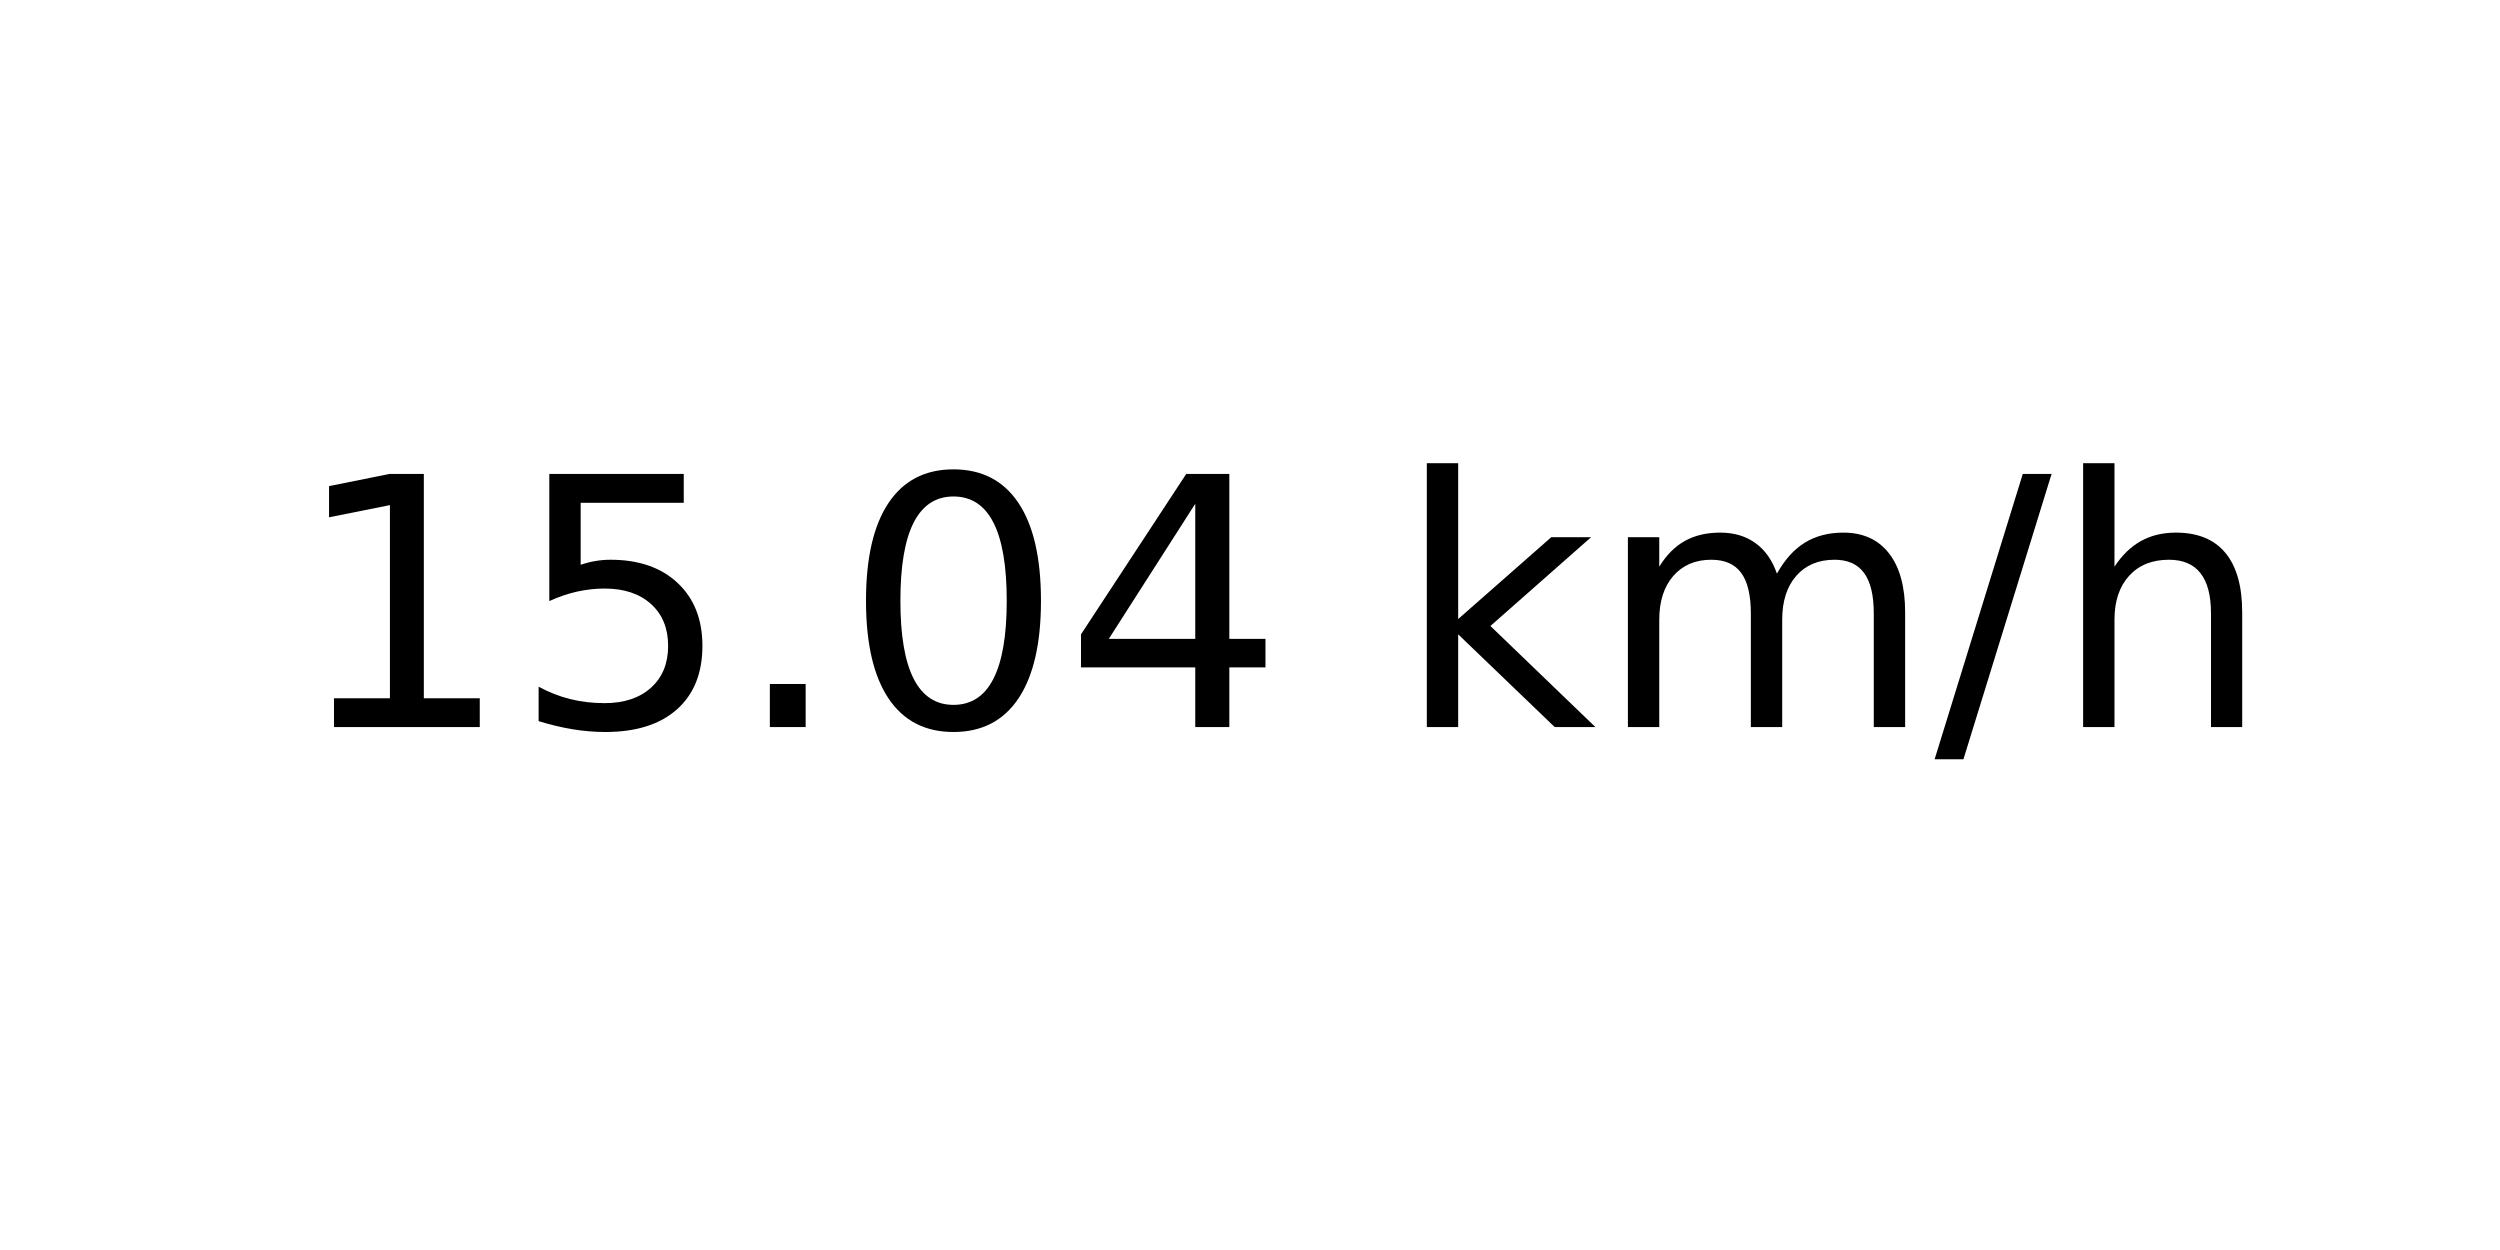
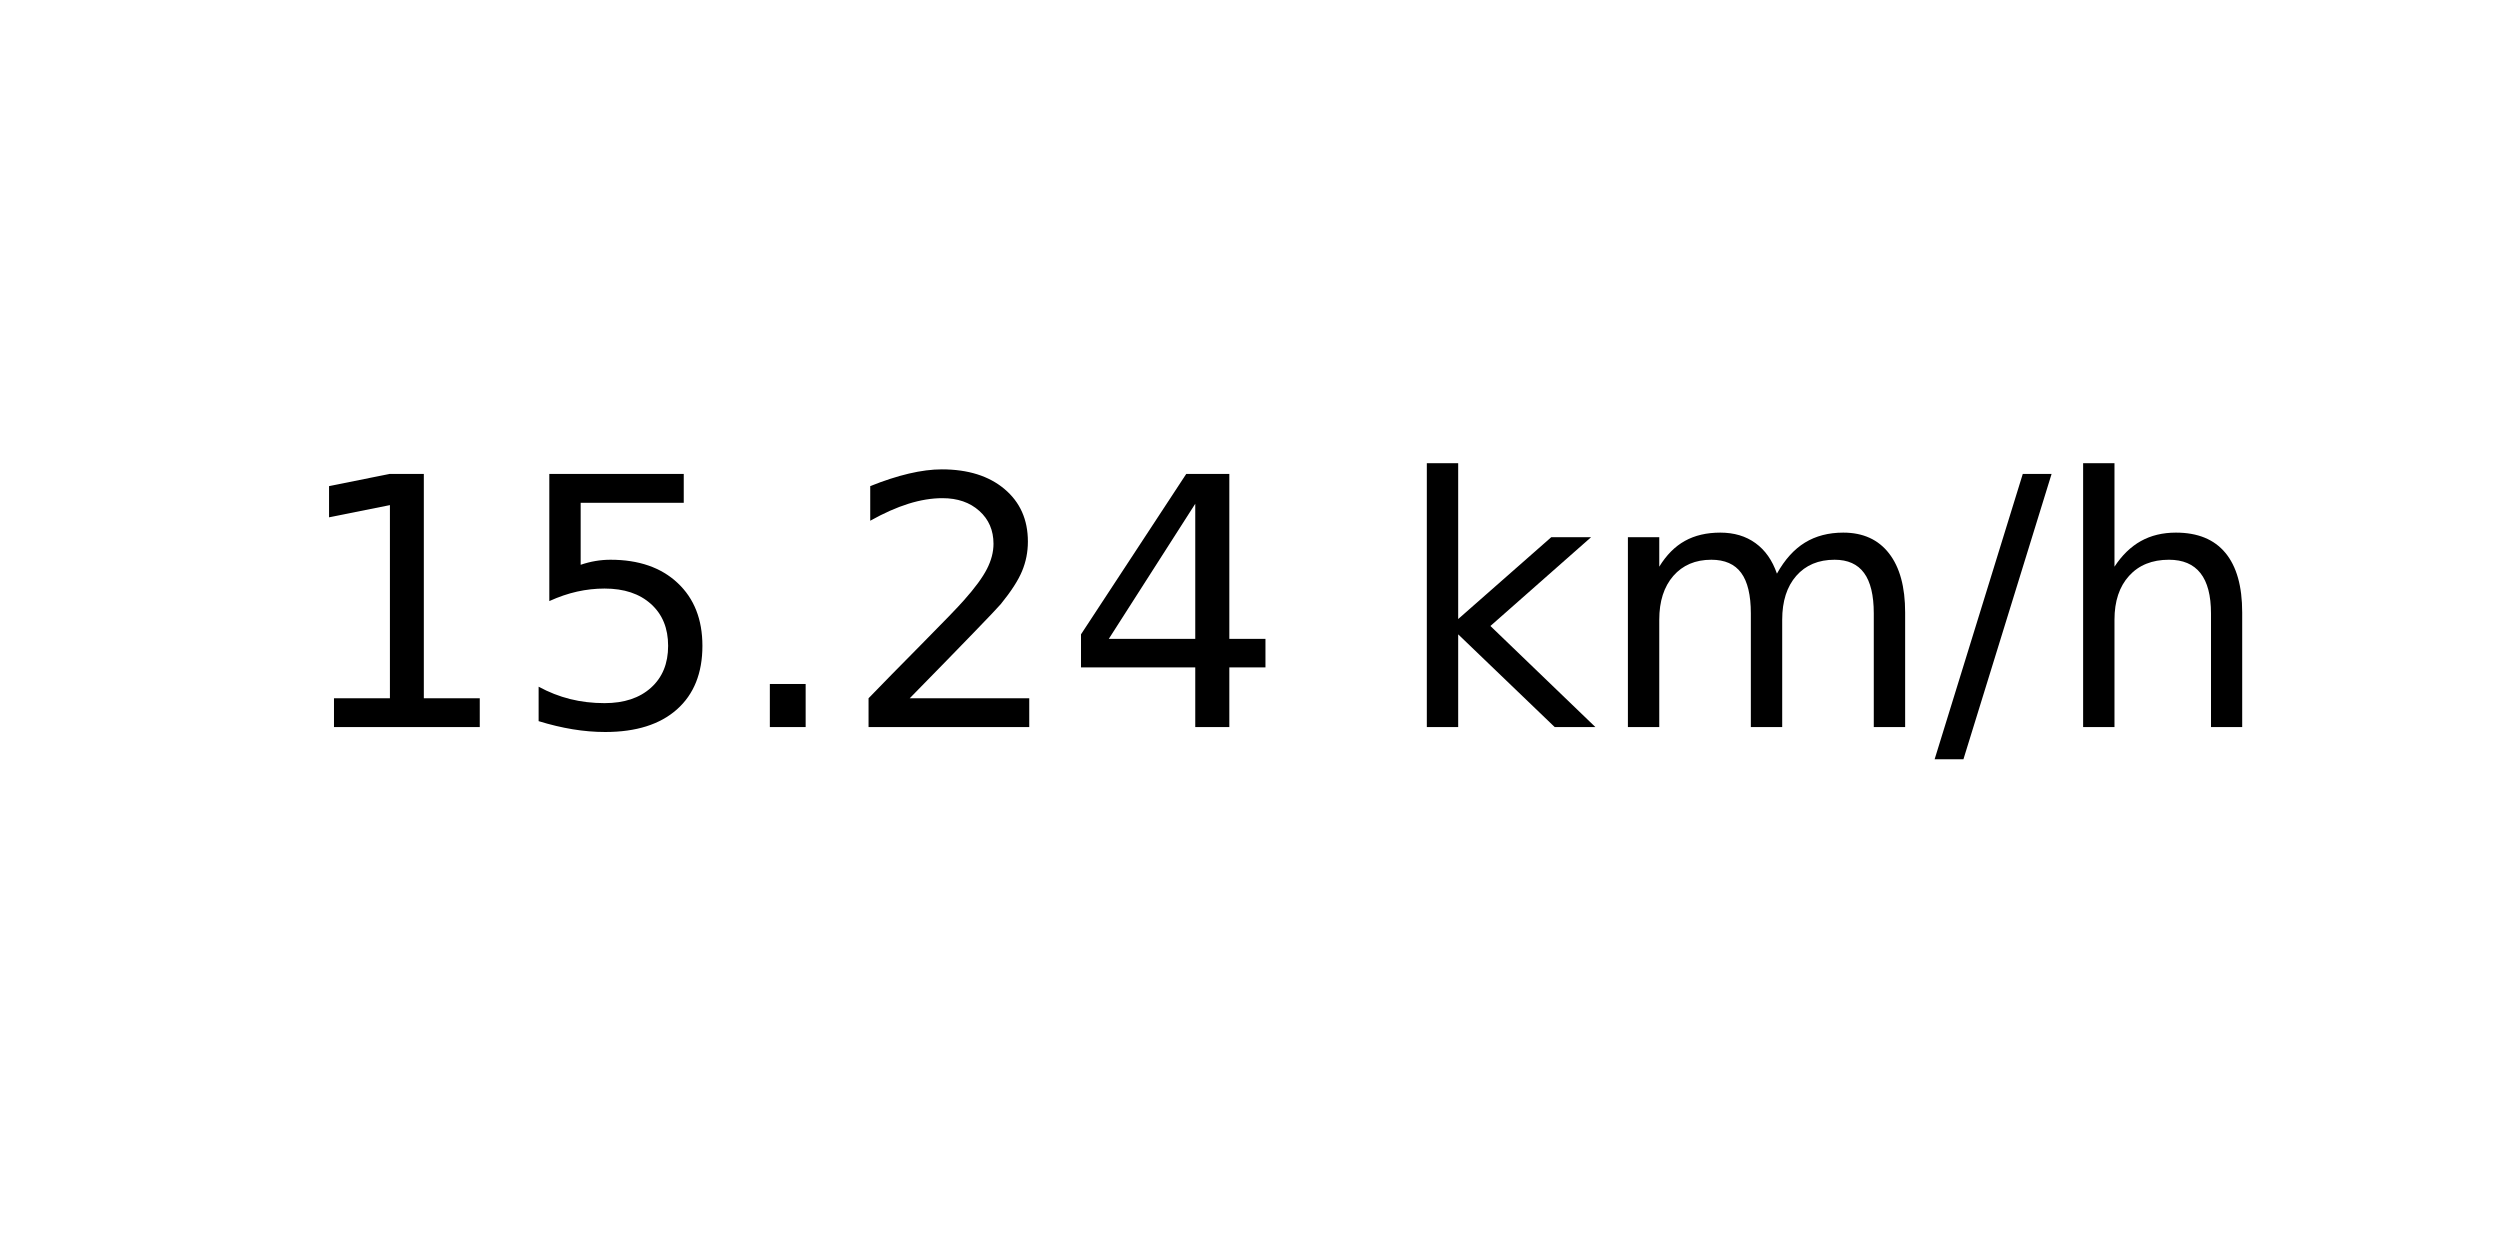
<svg xmlns="http://www.w3.org/2000/svg" xmlns:xlink="http://www.w3.org/1999/xlink" width="72pt" height="36pt" viewBox="0 0 72 36" version="1.1">
  <defs>
    <style type="text/css">*{stroke-linejoin: round; stroke-linecap: butt}</style>
  </defs>
  <g id="figure_1">
    <g id="axes_1">
      <g id="text_1">
        <g transform="translate(8.378125 20.93937) scale(0.1 -0.1)">
          <defs>
            <path id="DejaVuSans-31" d="M 794 531  L 1825 531  L 1825 4091  L 703 3866  L 703 4441  L 1819 4666  L 2450 4666  L 2450 531  L 3481 531  L 3481 0  L 794 0  L 794 531  z " transform="scale(0.015625)" />
            <path id="DejaVuSans-35" d="M 691 4666  L 3169 4666  L 3169 4134  L 1269 4134  L 1269 2991  Q 1406 3038 1543 3061  Q 1681 3084 1819 3084  Q 2600 3084 3056 2656  Q 3513 2228 3513 1497  Q 3513 744 3044 326  Q 2575 -91 1722 -91  Q 1428 -91 1123 -41  Q 819 9 494 109  L 494 744  Q 775 591 1075 516  Q 1375 441 1709 441  Q 2250 441 2565 725  Q 2881 1009 2881 1497  Q 2881 1984 2565 2268  Q 2250 2553 1709 2553  Q 1456 2553 1204 2497  Q 953 2441 691 2322  L 691 4666  z " transform="scale(0.015625)" />
            <path id="DejaVuSans-2e" d="M 684 794  L 1344 794  L 1344 0  L 684 0  L 684 794  z " transform="scale(0.015625)" />
-             <path id="DejaVuSans-30" d="M 2034 4250  Q 1547 4250 1301 3770  Q 1056 3291 1056 2328  Q 1056 1369 1301 889  Q 1547 409 2034 409  Q 2525 409 2770 889  Q 3016 1369 3016 2328  Q 3016 3291 2770 3770  Q 2525 4250 2034 4250  z M 2034 4750  Q 2819 4750 3233 4129  Q 3647 3509 3647 2328  Q 3647 1150 3233 529  Q 2819 -91 2034 -91  Q 1250 -91 836 529  Q 422 1150 422 2328  Q 422 3509 836 4129  Q 1250 4750 2034 4750  z " transform="scale(0.015625)" />
+             <path id="DejaVuSans-32" d="M 1228 531  L 3431 531  L 3431 0  L 469 0  L 469 531  Q 828 903 1448 1529  Q 2069 2156 2228 2338  Q 2531 2678 2651 2914  Q 2772 3150 2772 3378  Q 2772 3750 2511 3984  Q 2250 4219 1831 4219  Q 1534 4219 1204 4116  Q 875 4013 500 3803  L 500 4441  Q 881 4594 1212 4672  Q 1544 4750 1819 4750  Q 2544 4750 2975 4387  Q 3406 4025 3406 3419  Q 3406 3131 3298 2873  Q 3191 2616 2906 2266  Q 2828 2175 2409 1742  Q 1991 1309 1228 531  z " transform="scale(0.015625)" />
            <path id="DejaVuSans-34" d="M 2419 4116  L 825 1625  L 2419 1625  L 2419 4116  z M 2253 4666  L 3047 4666  L 3047 1625  L 3713 1625  L 3713 1100  L 3047 1100  L 3047 0  L 2419 0  L 2419 1100  L 313 1100  L 313 1709  L 2253 4666  z " transform="scale(0.015625)" />
            <path id="DejaVuSans-20" transform="scale(0.015625)" />
            <path id="DejaVuSans-6b" d="M 581 4863  L 1159 4863  L 1159 1991  L 2875 3500  L 3609 3500  L 1753 1863  L 3688 0  L 2938 0  L 1159 1709  L 1159 0  L 581 0  L 581 4863  z " transform="scale(0.015625)" />
            <path id="DejaVuSans-6d" d="M 3328 2828  Q 3544 3216 3844 3400  Q 4144 3584 4550 3584  Q 5097 3584 5394 3201  Q 5691 2819 5691 2113  L 5691 0  L 5113 0  L 5113 2094  Q 5113 2597 4934 2840  Q 4756 3084 4391 3084  Q 3944 3084 3684 2787  Q 3425 2491 3425 1978  L 3425 0  L 2847 0  L 2847 2094  Q 2847 2600 2669 2842  Q 2491 3084 2119 3084  Q 1678 3084 1418 2786  Q 1159 2488 1159 1978  L 1159 0  L 581 0  L 581 3500  L 1159 3500  L 1159 2956  Q 1356 3278 1631 3431  Q 1906 3584 2284 3584  Q 2666 3584 2933 3390  Q 3200 3197 3328 2828  z " transform="scale(0.015625)" />
            <path id="DejaVuSans-2f" d="M 1625 4666  L 2156 4666  L 531 -594  L 0 -594  L 1625 4666  z " transform="scale(0.015625)" />
            <path id="DejaVuSans-68" d="M 3513 2113  L 3513 0  L 2938 0  L 2938 2094  Q 2938 2591 2744 2837  Q 2550 3084 2163 3084  Q 1697 3084 1428 2787  Q 1159 2491 1159 1978  L 1159 0  L 581 0  L 581 4863  L 1159 4863  L 1159 2956  Q 1366 3272 1645 3428  Q 1925 3584 2291 3584  Q 2894 3584 3203 3211  Q 3513 2838 3513 2113  z " transform="scale(0.015625)" />
          </defs>
          <use xlink:href="#DejaVuSans-31" />
          <use xlink:href="#DejaVuSans-35" x="63.623" />
          <use xlink:href="#DejaVuSans-2e" x="127.246" />
-           <use xlink:href="#DejaVuSans-30" x="159.033" />
+           <use xlink:href="#DejaVuSans-32" x="159.033" />
          <use xlink:href="#DejaVuSans-34" x="222.656" />
          <use xlink:href="#DejaVuSans-20" x="286.279" />
          <use xlink:href="#DejaVuSans-6b" x="318.066" />
          <use xlink:href="#DejaVuSans-6d" x="375.977" />
          <use xlink:href="#DejaVuSans-2f" x="473.389" />
          <use xlink:href="#DejaVuSans-68" x="507.08" />
        </g>
      </g>
    </g>
  </g>
</svg>
